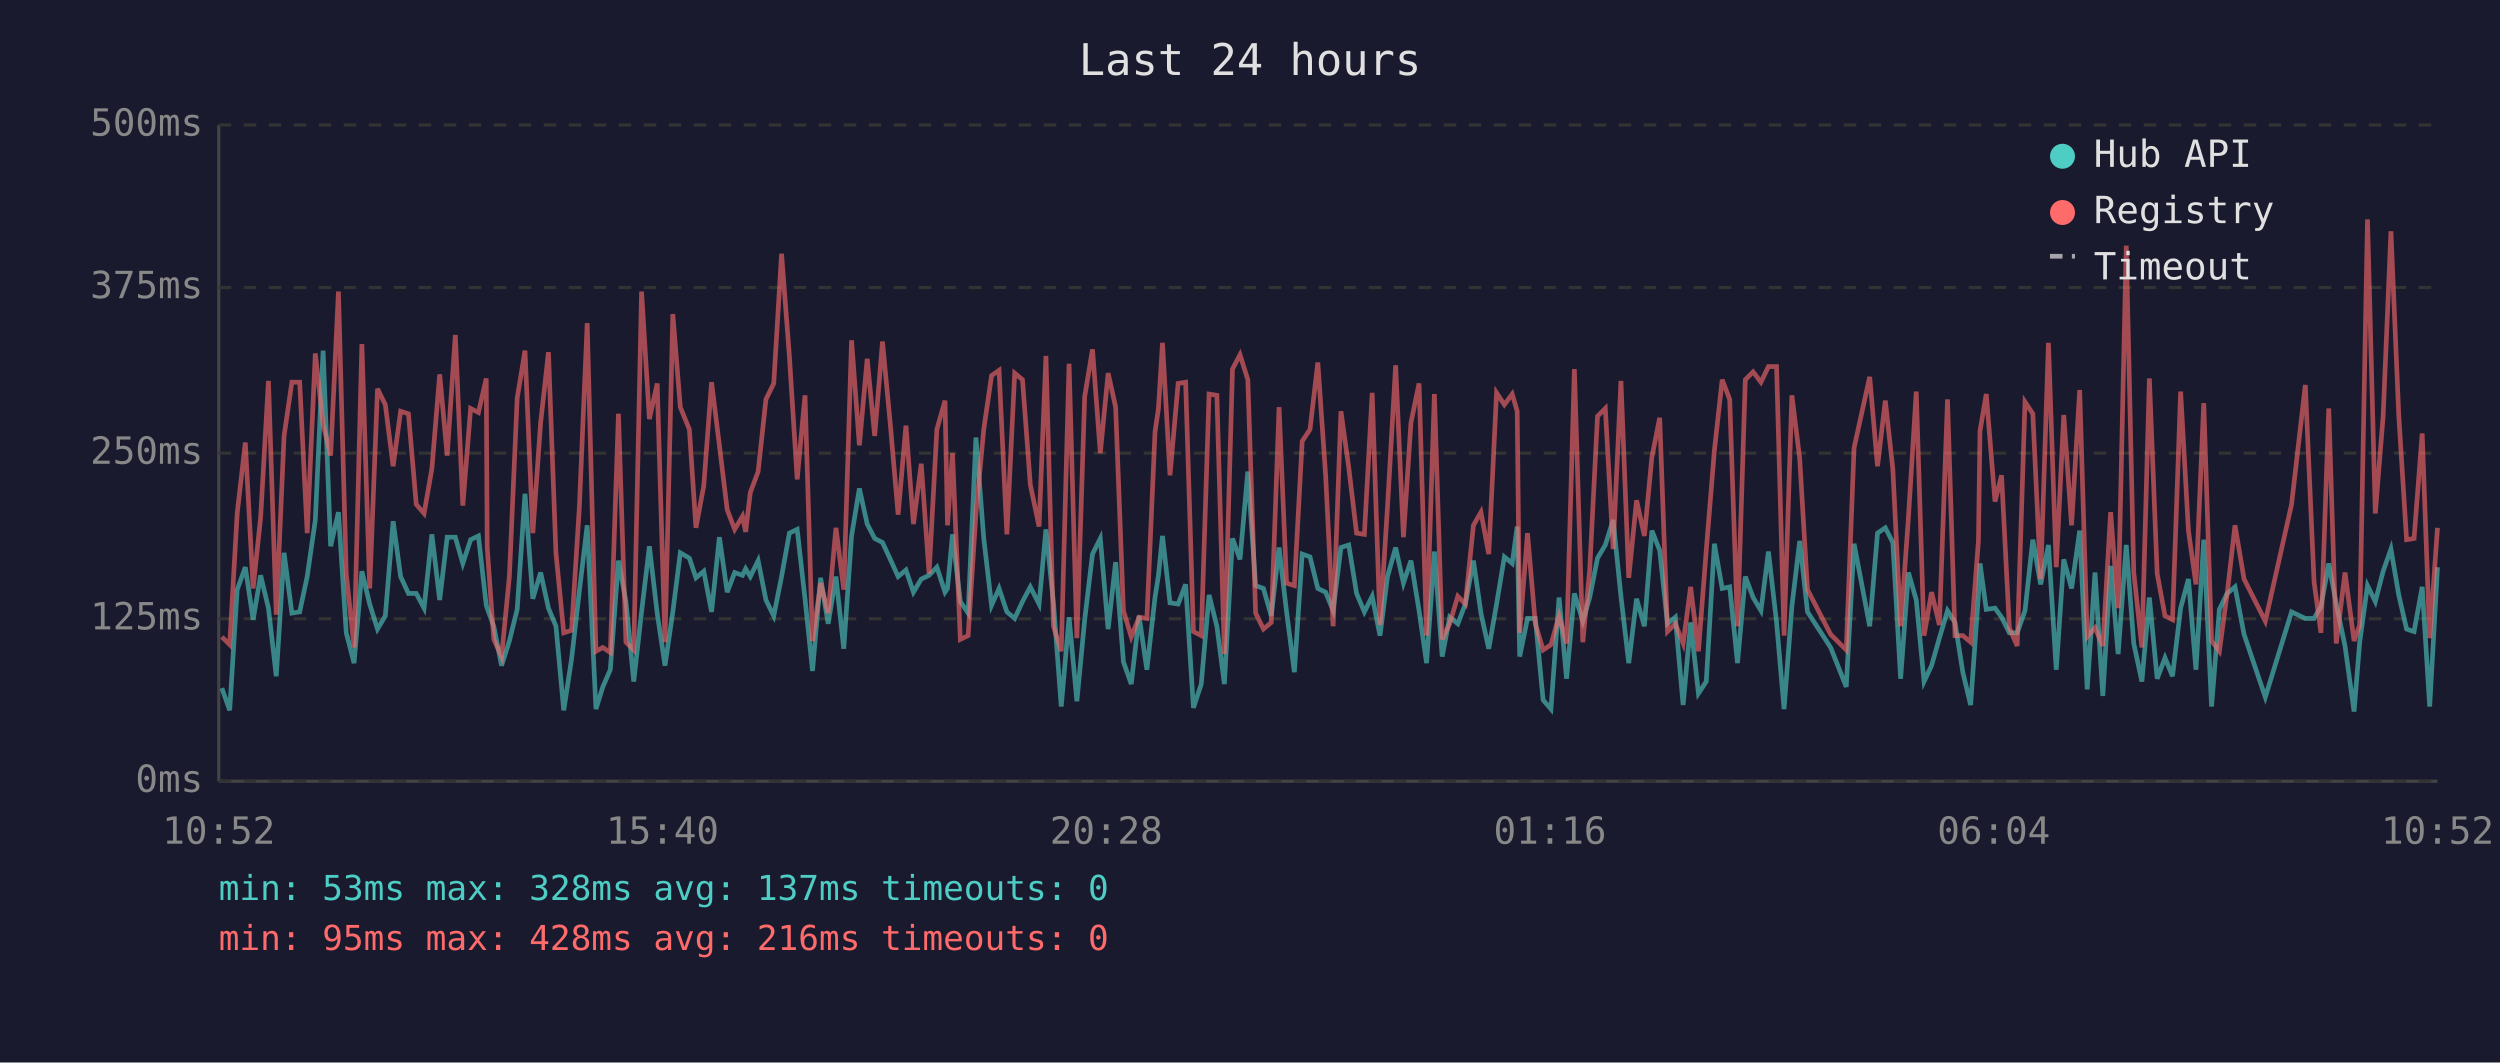
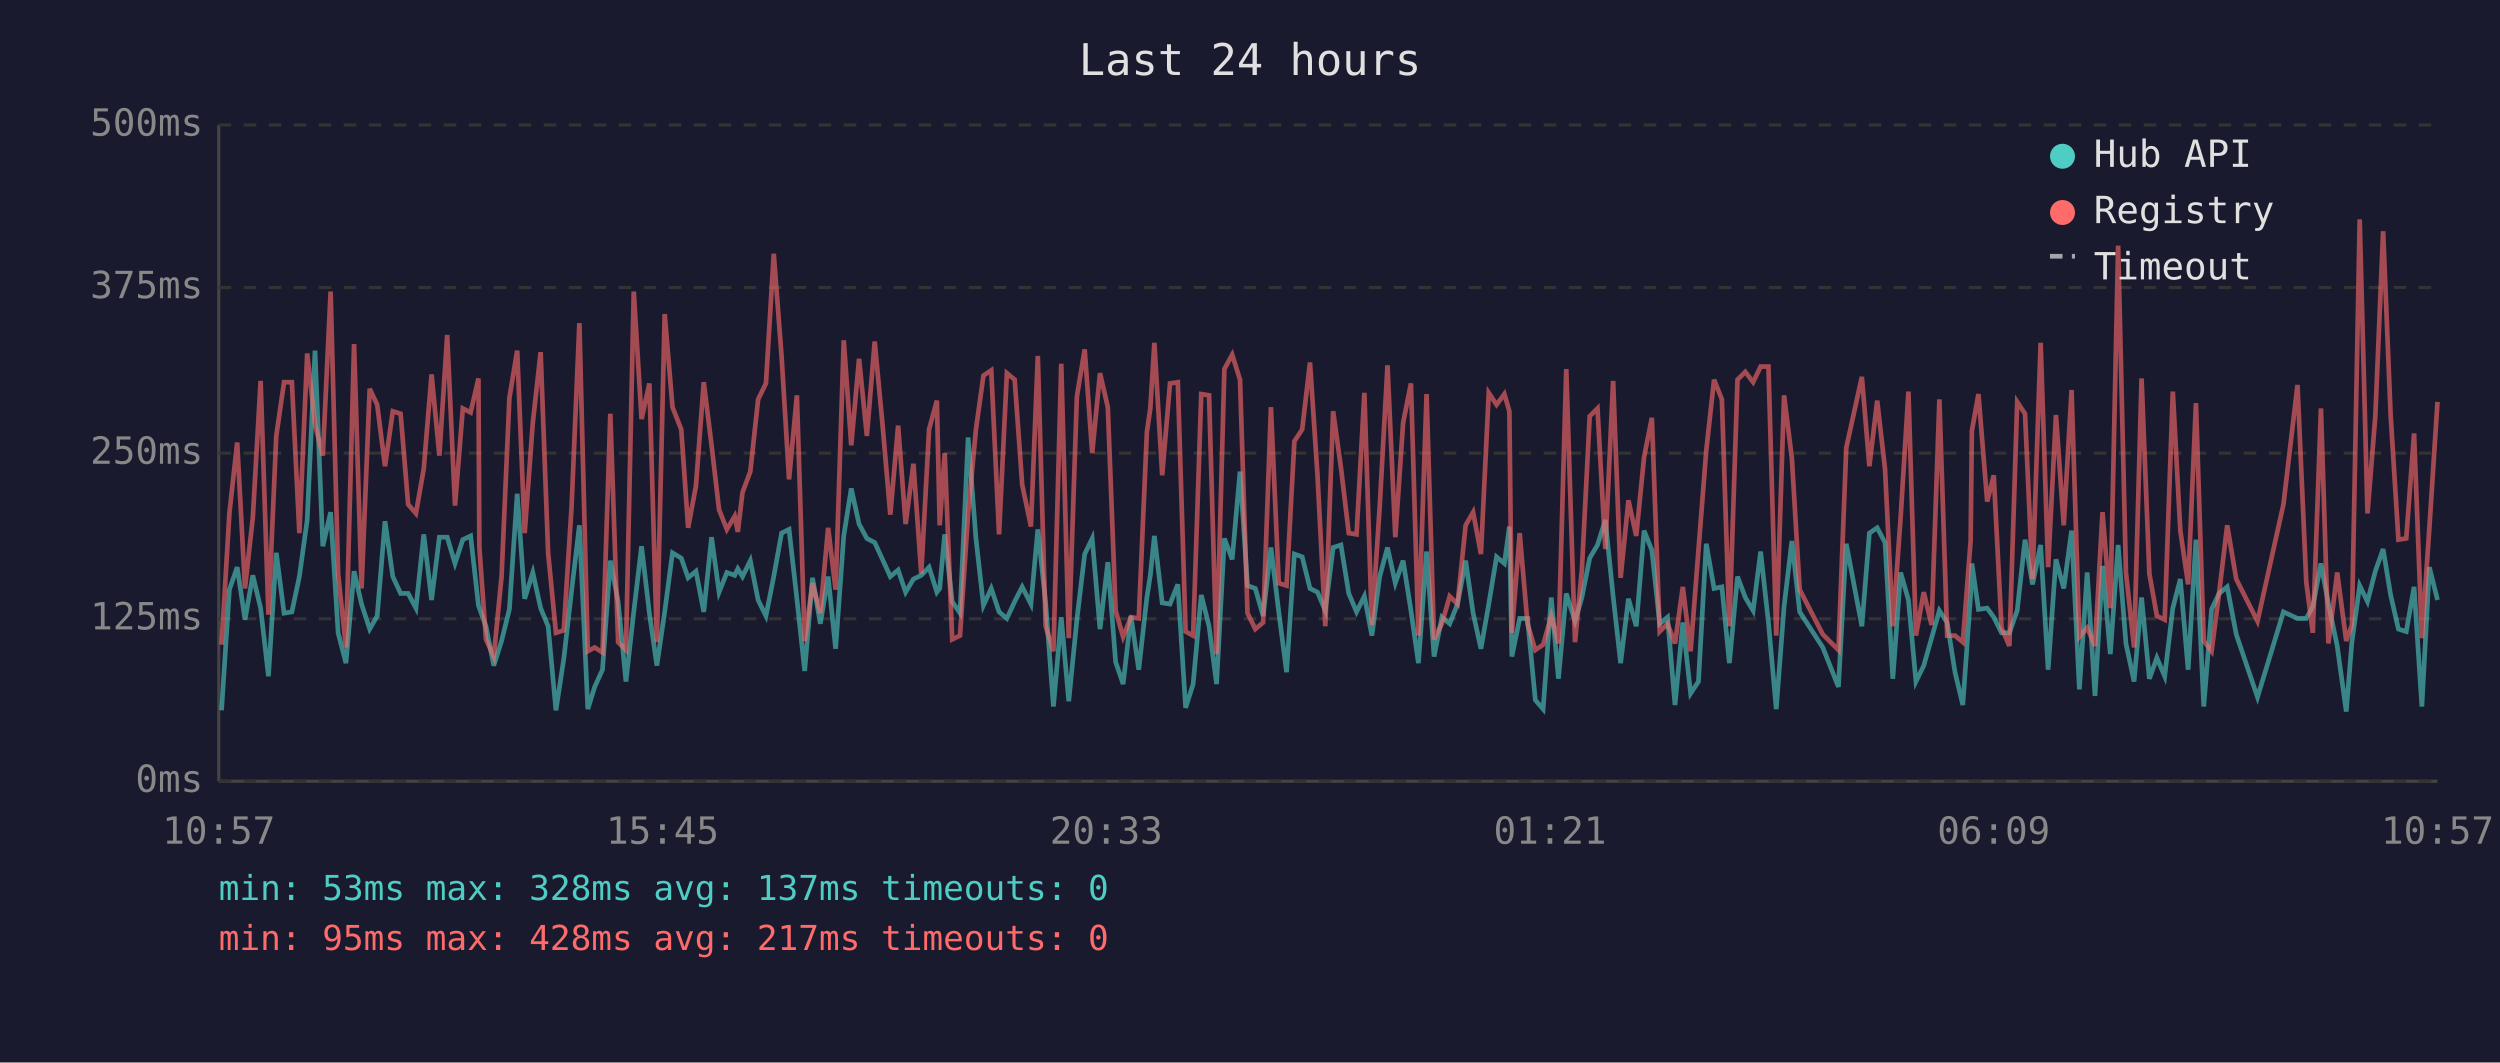
<svg xmlns="http://www.w3.org/2000/svg" viewBox="0 0 800 340" font-family="monospace" font-size="12">
  <rect width="800" height="340" fill="#1a1a2e" />
  <text x="400" y="24" fill="#e0e0e0" font-size="14" text-anchor="middle">Last 24 hours</text>
  <line x1="70" y1="40" x2="70" y2="250" stroke="#444" stroke-width="1" />
  <line x1="70" y1="250" x2="780" y2="250" stroke="#444" stroke-width="1" />
  <line x1="70" y1="250" x2="780" y2="250" stroke="#333" stroke-width="1" stroke-dasharray="4" />
  <text x="65" y="250" fill="#888" text-anchor="end" dominant-baseline="middle">0ms</text>
  <line x1="70" y1="198" x2="780" y2="198" stroke="#333" stroke-width="1" stroke-dasharray="4" />
  <text x="65" y="198" fill="#888" text-anchor="end" dominant-baseline="middle">125ms</text>
  <line x1="70" y1="145" x2="780" y2="145" stroke="#333" stroke-width="1" stroke-dasharray="4" />
  <text x="65" y="145" fill="#888" text-anchor="end" dominant-baseline="middle">250ms</text>
  <line x1="70" y1="92" x2="780" y2="92" stroke="#333" stroke-width="1" stroke-dasharray="4" />
  <text x="65" y="92" fill="#888" text-anchor="end" dominant-baseline="middle">375ms</text>
  <line x1="70" y1="40" x2="780" y2="40" stroke="#333" stroke-width="1" stroke-dasharray="4" />
  <text x="65" y="40" fill="#888" text-anchor="end" dominant-baseline="middle">500ms</text>
-   <text x="70" y="270" fill="#888" text-anchor="middle">10:52</text>
-   <text x="212" y="270" fill="#888" text-anchor="middle">15:40</text>
-   <text x="354" y="270" fill="#888" text-anchor="middle">20:28</text>
-   <text x="496" y="270" fill="#888" text-anchor="middle">01:16</text>
-   <text x="638" y="270" fill="#888" text-anchor="middle">06:04</text>
-   <text x="780" y="270" fill="#888" text-anchor="middle">10:52</text>
-   <polyline points="71.0,220.2 73.5,227.3 75.9,188.7 78.5,181.5 81.0,198.3 83.4,184.1 85.9,194.6 88.4,216.4 90.9,176.9 93.4,196.2 95.9,195.8 98.3,184.5 100.9,166.4 103.4,112.2 105.8,174.8 108.3,163.9 110.8,202.5 113.3,212.2 115.8,182.8 118.3,193.3 120.8,201.3 123.3,197.1 125.8,166.8 128.2,184.5 130.7,189.9 133.2,189.9 135.7,194.6 138.2,171.0 140.7,192.0 143.1,171.9 145.7,171.9 148.1,180.3 150.6,172.7 153.1,171.5 155.6,193.7 155.9,194.6 158.0,200.4 160.5,213.0 163.0,205.1 165.5,195.0 168.0,158.0 170.5,191.6 173.0,183.2 175.5,194.6 177.9,200.4 180.4,227.3 182.9,210.9 185.4,189.1 187.9,168.1 190.7,226.9 192.9,219.8 195.3,214.3 197.9,179.4 200.3,192.5 202.8,218.1 205.3,195.8 207.8,174.8 210.3,196.2 212.8,213.0 215.3,195.8 217.7,176.9 220.6,178.6 222.7,184.9 225.2,182.8 227.7,195.8 230.2,171.9 232.7,189.5 235.1,183.2 237.6,184.1 238.6,182.0 240.1,184.5 242.6,179.4 245.1,192.0 247.6,197.1 250.1,184.5 252.6,170.6 255.1,169.4 257.6,191.6 260.0,214.7 262.6,184.9 265.0,199.6 267.5,184.5 270.0,207.6 272.5,171.5 275.0,156.3 277.5,167.7 279.9,172.3 282.4,173.6 284.9,179.0 287.4,184.5 289.9,182.4 292.3,189.5 294.8,185.3 297.3,184.1 299.8,181.5 302.4,189.5 303.2,188.3 304.8,171.0 307.3,192.5 309.8,196.2 312.3,140.0 314.8,172.3 317.3,193.7 319.7,188.3 322.2,195.8 324.7,197.9 327.2,192.5 329.7,187.8 332.5,193.3 334.7,169.4 337.1,192.9 339.6,226.1 342.1,197.5 344.6,224.4 347.1,198.3 349.6,177.3 352.1,172.3 354.6,201.3 357.0,179.9 359.5,211.8 362.0,218.9 364.5,197.1 367.0,214.3 369.6,191.2 370.7,184.1 372.0,171.5 374.4,192.9 377.0,193.3 379.4,187.0 381.9,226.5 384.4,218.9 386.9,190.4 389.4,200.4 391.8,218.9 394.4,172.3 396.8,179.0 399.3,150.9 401.8,187.4 404.3,188.3 406.8,197.1 409.3,175.2 411.7,195.8 414.2,215.1 416.7,177.3 419.2,178.2 421.7,188.3 424.2,189.5 426.6,195.4 429.1,175.2 431.6,174.4 434.1,189.9 436.6,195.8 439.1,190.8 441.6,203.4 444.0,184.5 446.6,175.2 449.1,186.6 451.5,179.4 454.1,195.4 456.5,212.2 459.0,176.5 461.5,210.1 463.9,197.5 466.5,199.6 468.9,193.3 471.5,179.4 473.9,196.2 476.4,207.6 478.9,193.3 481.4,178.2 483.9,180.3 485.5,168.5 486.3,210.1 488.8,197.9 491.3,197.9 493.8,224.0 496.3,226.9 498.9,191.2 501.3,217.2 503.8,189.9 506.5,198.8 508.7,191.2 511.2,178.6 513.7,174.4 516.2,166.4 518.7,190.8 521.2,212.2 523.7,191.6 526.2,200.4 528.6,169.8 531.1,176.1 533.6,199.6 536.1,197.5 538.6,225.6 541.0,199.2 543.5,221.9 546.0,218.1 548.6,174.0 551.1,188.3 553.5,187.8 556.0,212.2 558.5,184.5 561.0,191.2 563.5,195.4 565.9,176.5 568.5,199.2 570.9,226.9 573.4,194.1 575.9,173.1 578.4,195.8 585.8,207.2 590.8,219.8 593.3,174.0 598.3,200.4 600.8,170.6 603.3,168.9 605.7,173.6 608.2,217.2 610.7,183.2 613.2,192.0 615.7,218.1 618.1,213.0 620.6,204.2 623.2,195.4 625.6,199.2 628.1,215.1 630.6,225.6 633.1,190.4 633.6,180.3 635.6,195.0 638.4,194.6 640.5,197.5 643.0,202.5 645.5,202.5 648.0,195.4 650.5,172.7 653.0,187.0 655.5,174.4 658.0,214.3 660.4,179.0 662.9,188.3 665.5,169.8 667.9,220.6 670.4,183.2 672.9,222.7 675.4,181.1 677.8,209.3 680.4,174.4 682.8,205.9 685.4,218.1 687.8,191.2 690.3,217.2 692.8,210.5 695.2,216.4 697.8,194.6 700.3,185.3 702.7,214.3 705.2,172.7 707.7,226.1 710.2,195.0 712.7,189.9 715.2,187.8 718.1,203.0 724.9,223.1 733.3,195.8 737.7,197.9 740.5,197.9 742.7,194.1 745.2,180.3 747.6,193.3 750.4,206.7 753.3,227.7 755.1,205.5 757.6,187.4 760.1,192.5 762.6,182.8 765.1,175.7 767.6,190.4 770.1,201.3 772.5,202.1 775.1,187.8 777.5,226.1 780.0,181.5" fill="none" stroke="#4ecdc4" stroke-width="1.5" opacity="0.6" />
-   <polyline points="71.0,203.8 73.5,206.3 75.9,164.3 78.5,141.6 81.0,188.3 83.4,165.6 85.9,121.9 88.4,196.7 90.9,139.5 93.4,122.3 95.9,122.3 98.3,170.6 100.9,113.1 103.4,135.8 105.8,145.8 108.3,93.3 110.8,183.6 113.3,207.2 115.8,110.1 118.3,188.3 120.8,124.4 123.3,129.5 125.8,149.2 128.2,131.6 130.7,132.4 133.2,161.4 135.7,164.3 138.2,150.0 140.7,119.8 143.1,145.8 145.7,107.2 148.1,161.8 150.6,130.7 153.1,132.0 155.6,121.1 155.9,175.2 158.0,204.6 160.5,210.1 163.0,184.5 165.5,127.4 168.0,112.2 170.5,170.6 173.0,135.3 175.5,112.7 177.9,176.9 180.4,202.5 182.9,201.7 185.4,162.2 187.9,103.4 190.7,208.4 192.9,207.2 195.3,208.8 197.9,132.4 200.3,205.5 202.8,208.0 205.3,93.3 207.8,134.1 210.3,122.7 212.8,205.5 215.3,100.5 217.7,130.3 220.6,137.4 222.7,168.9 225.2,155.5 227.7,122.3 230.2,142.5 232.7,163.1 235.1,169.4 237.6,165.2 238.6,170.2 240.1,157.6 242.6,150.9 245.1,127.8 247.6,122.7 250.1,81.2 252.6,113.9 255.1,153.4 257.6,126.5 260.0,205.1 262.6,186.6 265.0,196.2 267.5,168.9 270.0,188.7 272.5,108.9 275.0,142.5 277.5,114.8 279.9,139.5 282.4,109.3 284.9,135.8 287.4,164.7 289.9,136.2 292.3,167.7 294.8,148.4 297.3,183.6 299.8,137.4 302.4,128.2 303.2,168.1 304.8,145.0 307.3,204.6 309.8,203.4 312.3,164.3 314.8,137.4 317.3,120.2 319.7,118.5 322.2,171.0 324.7,119.4 327.2,121.5 329.7,155.1 332.5,168.5 334.7,113.9 337.1,200.4 339.6,208.4 342.1,116.4 344.6,204.2 347.1,126.9 349.6,111.8 352.1,145.0 354.6,119.4 357.0,130.3 359.5,195.4 362.0,203.8 364.5,197.5 367.0,197.9 369.6,138.3 370.7,130.7 372.0,109.7 374.4,152.1 377.0,122.7 379.4,122.3 381.9,202.1 384.4,203.4 386.9,126.1 389.4,126.5 391.8,209.3 394.4,118.1 396.8,113.5 399.3,121.5 401.8,196.2 404.3,201.3 406.8,199.2 409.3,130.3 411.7,186.6 414.2,187.4 416.7,141.2 419.2,137.4 421.7,116.0 424.2,152.1 426.6,200.4 429.1,131.6 431.6,149.6 434.1,170.6 436.6,171.0 439.1,125.7 441.6,200.0 444.0,162.2 446.6,116.9 449.1,171.9 451.5,135.3 454.1,122.7 456.5,203.4 459.0,126.1 461.5,204.6 463.9,199.6 466.5,190.8 468.9,193.3 471.5,168.1 473.9,163.9 476.4,177.3 478.9,125.7 481.4,129.5 483.9,126.1 485.5,131.6 486.3,202.5 488.8,170.6 491.3,199.6 493.8,208.0 496.3,206.3 498.9,197.1 501.3,205.9 503.8,118.1 506.5,205.5 508.7,182.4 511.2,133.2 513.7,130.7 516.2,175.7 518.7,121.9 521.2,184.9 523.7,160.1 526.2,171.5 528.6,146.3 531.1,133.7 533.6,202.1 536.1,199.6 538.6,205.9 541.0,187.8 543.5,208.4 546.0,176.1 548.6,144.2 551.1,121.5 553.5,127.8 556.0,200.4 558.5,121.5 561.0,119.0 563.5,122.3 565.9,117.3 568.5,117.3 570.9,203.4 573.4,126.5 575.9,146.7 578.4,188.7 585.8,203.0 590.8,208.0 593.3,143.3 598.3,120.6 600.8,149.2 603.3,128.2 605.7,150.0 608.2,200.4 610.7,165.6 613.2,125.3 615.7,203.4 618.1,189.5 620.6,200.0 623.2,127.8 625.6,203.4 628.1,203.4 630.6,205.5 633.1,173.1 633.6,137.9 635.6,126.1 638.4,160.5 640.5,152.1 643.0,200.9 645.5,206.7 648.0,128.6 650.5,132.4 653.0,185.3 655.5,109.7 658.0,181.5 660.4,132.8 662.9,168.1 665.5,124.8 667.9,203.8 670.4,200.9 672.9,206.7 675.4,163.9 677.8,194.6 680.4,78.6 682.8,183.2 685.4,207.2 687.8,121.1 690.3,183.6 692.8,197.1 695.2,198.3 697.8,125.3 700.3,169.8 702.7,187.0 705.2,129.0 707.7,205.1 710.2,208.4 712.7,189.9 715.2,168.1 718.1,185.3 724.9,198.8 733.3,161.4 737.7,123.2 740.5,186.2 742.7,202.5 745.2,130.7 747.6,205.9 750.4,183.2 753.3,205.1 755.1,200.0 757.6,70.2 760.1,164.3 762.6,133.2 765.1,74.0 767.6,132.8 770.1,172.7 772.5,172.3 775.1,138.7 777.5,204.2 780.0,168.9" fill="none" stroke="#ff6b6b" stroke-width="1.5" opacity="0.6" />
+   <text x="70" y="270" fill="#888" text-anchor="middle">10:57</text>
+   <text x="212" y="270" fill="#888" text-anchor="middle">15:45</text>
+   <text x="354" y="270" fill="#888" text-anchor="middle">20:33</text>
+   <text x="496" y="270" fill="#888" text-anchor="middle">01:21</text>
+   <text x="638" y="270" fill="#888" text-anchor="middle">06:09</text>
+   <text x="780" y="270" fill="#888" text-anchor="middle">10:57</text>
+   <polyline points="70.9,227.3 73.4,188.7 75.9,181.5 78.4,198.3 80.9,184.1 83.4,194.6 85.9,216.4 88.4,176.9 90.9,196.2 93.4,195.8 95.8,184.5 98.3,166.4 100.8,112.2 103.3,174.8 105.8,163.9 108.2,202.5 110.7,212.2 113.3,182.8 115.7,193.3 118.3,201.3 120.7,197.1 123.2,166.8 125.7,184.5 128.2,189.9 130.6,189.9 133.1,194.6 135.6,171.0 138.1,192.0 140.6,171.9 143.1,171.9 145.6,180.3 148.1,172.7 150.6,171.5 153.1,193.7 153.4,194.6 155.5,200.4 158.0,213.0 160.5,205.1 163.0,195.0 165.5,158.0 167.9,191.6 170.5,183.2 173.0,194.6 175.4,200.4 177.9,227.3 180.4,210.9 182.9,189.1 185.4,168.1 188.1,226.9 190.3,219.8 192.8,214.3 195.3,179.4 197.8,192.5 200.3,218.1 202.8,195.8 205.3,174.8 207.8,196.2 210.2,213.0 212.7,195.8 215.2,176.9 218.0,178.6 220.2,184.9 222.7,182.8 225.2,195.8 227.7,171.9 230.1,189.5 232.6,183.2 235.1,184.1 236.1,182.0 237.6,184.5 240.1,179.4 242.6,192.0 245.1,197.1 247.6,184.5 250.1,170.6 252.5,169.4 255.0,191.6 257.5,214.7 260.0,184.9 262.5,199.6 265.0,184.5 267.4,207.6 270.0,171.5 272.4,156.3 274.9,167.7 277.4,172.3 279.9,173.6 282.4,179.0 284.9,184.5 287.4,182.4 289.8,189.5 292.3,185.3 294.8,184.1 297.3,181.5 299.8,189.5 300.7,188.3 302.3,171.0 304.7,192.5 307.2,196.2 309.8,140.0 312.3,172.3 314.7,193.7 317.2,188.3 319.7,195.8 322.2,197.9 324.7,192.5 327.1,187.8 329.9,193.3 332.1,169.4 334.6,192.9 337.1,226.1 339.6,197.5 342.0,224.4 344.6,198.3 347.1,177.3 349.5,172.3 352.0,201.3 354.5,179.9 357.0,211.8 359.4,218.9 361.9,197.1 364.4,214.3 367.0,191.2 368.1,184.1 369.4,171.5 371.9,192.9 374.4,193.3 376.9,187.0 379.4,226.5 381.8,218.9 384.4,190.4 386.9,200.4 389.3,218.9 391.8,172.3 394.3,179.0 396.8,150.9 399.2,187.4 401.7,188.3 404.2,197.1 406.7,175.2 409.2,195.8 411.7,215.1 414.2,177.3 416.7,178.2 419.2,188.3 421.6,189.5 424.1,195.4 426.6,175.2 429.1,174.4 431.6,189.9 434.1,195.8 436.6,190.8 439.0,203.4 441.5,184.5 444.0,175.2 446.5,186.6 449.0,179.4 451.5,195.4 453.9,212.2 456.5,176.5 458.9,210.1 461.4,197.5 463.9,199.6 466.4,193.3 469.0,179.4 471.4,196.2 473.9,207.6 476.4,193.3 478.9,178.2 481.4,180.3 483.0,168.5 483.8,210.1 486.3,197.9 488.8,197.9 491.3,224.0 493.8,226.9 496.4,191.2 498.7,217.2 501.2,189.9 504.0,198.8 506.2,191.2 508.7,178.6 511.2,174.4 513.7,166.4 516.2,190.8 518.6,212.2 521.1,191.6 523.6,200.4 526.1,169.8 528.6,176.1 531.1,199.6 533.6,197.5 536.0,225.6 538.5,199.2 541.0,221.9 543.5,218.1 546.0,174.0 548.5,188.3 551.0,187.8 553.4,212.2 556.0,184.5 558.5,191.2 561.0,195.4 563.4,176.5 565.9,199.2 568.4,226.9 570.9,194.1 573.4,173.1 575.9,195.8 583.3,207.2 588.3,219.8 590.8,174.0 595.8,200.4 598.2,170.6 600.7,168.9 603.2,173.6 605.7,217.2 608.2,183.2 610.7,192.0 613.1,218.1 615.6,213.0 618.1,204.2 620.6,195.4 623.1,199.2 625.6,215.1 628.1,225.6 630.6,190.4 631.0,180.3 633.1,195.0 635.9,194.6 638.0,197.5 640.5,202.5 643.0,202.5 645.5,195.4 648.0,172.7 650.4,187.0 653.0,174.4 655.4,214.3 657.9,179.0 660.4,188.3 662.9,169.8 665.4,220.6 667.9,183.2 670.4,222.7 672.8,181.1 675.3,209.3 677.8,174.4 680.3,205.9 682.9,218.1 685.3,191.2 687.8,217.2 690.2,210.5 692.7,216.4 695.3,194.6 697.7,185.3 700.2,214.3 702.7,172.7 705.2,226.1 707.7,195.0 710.1,189.9 712.7,187.8 715.6,203.0 722.4,223.1 730.7,195.8 735.2,197.9 738.0,197.9 740.1,194.1 742.7,180.3 745.1,193.3 747.9,206.7 750.8,227.7 752.6,205.5 755.1,187.4 757.6,192.5 760.1,182.8 762.6,175.7 765.0,190.4 767.5,201.3 770.0,202.1 772.5,187.8 775.0,226.1 777.4,181.5 780.0,192.0" fill="none" stroke="#4ecdc4" stroke-width="1.5" opacity="0.6" />
+   <polyline points="70.9,206.3 73.4,164.3 75.9,141.6 78.4,188.3 80.9,165.6 83.4,121.9 85.9,196.7 88.4,139.5 90.9,122.3 93.4,122.3 95.8,170.6 98.3,113.1 100.8,135.8 103.3,145.8 105.8,93.3 108.2,183.6 110.7,207.2 113.3,110.1 115.7,188.3 118.3,124.4 120.7,129.5 123.2,149.2 125.7,131.6 128.2,132.4 130.6,161.4 133.1,164.3 135.6,150.0 138.1,119.8 140.6,145.8 143.1,107.2 145.6,161.8 148.1,130.7 150.6,132.0 153.1,121.1 153.4,175.2 155.5,204.6 158.0,210.1 160.5,184.5 163.0,127.4 165.5,112.2 167.9,170.6 170.5,135.3 173.0,112.7 175.4,176.9 177.9,202.5 180.4,201.7 182.9,162.2 185.4,103.4 188.1,208.4 190.3,207.2 192.8,208.8 195.3,132.4 197.8,205.5 200.3,208.0 202.8,93.3 205.3,134.1 207.8,122.7 210.2,205.5 212.7,100.5 215.2,130.3 218.0,137.4 220.2,168.9 222.7,155.5 225.2,122.3 227.7,142.5 230.1,163.1 232.6,169.4 235.1,165.2 236.1,170.2 237.6,157.6 240.1,150.9 242.6,127.8 245.1,122.7 247.6,81.2 250.1,113.9 252.5,153.4 255.0,126.5 257.5,205.1 260.0,186.6 262.5,196.2 265.0,168.9 267.4,188.7 270.0,108.9 272.4,142.5 274.9,114.8 277.4,139.5 279.9,109.3 282.4,135.8 284.9,164.7 287.4,136.2 289.8,167.7 292.3,148.4 294.8,183.6 297.3,137.4 299.8,128.2 300.7,168.1 302.3,145.0 304.7,204.6 307.2,203.4 309.8,164.3 312.3,137.4 314.7,120.2 317.2,118.5 319.7,171.0 322.2,119.4 324.7,121.5 327.1,155.1 329.9,168.5 332.1,113.9 334.6,200.4 337.1,208.4 339.6,116.4 342.0,204.2 344.6,126.9 347.1,111.8 349.5,145.0 352.0,119.4 354.5,130.3 357.0,195.4 359.4,203.8 361.9,197.5 364.4,197.9 367.0,138.3 368.1,130.7 369.4,109.7 371.9,152.1 374.4,122.7 376.9,122.3 379.4,202.1 381.8,203.4 384.4,126.1 386.9,126.5 389.3,209.3 391.8,118.1 394.3,113.5 396.8,121.5 399.2,196.2 401.7,201.3 404.2,199.2 406.7,130.3 409.2,186.6 411.7,187.4 414.2,141.2 416.7,137.4 419.2,116.0 421.6,152.1 424.1,200.4 426.6,131.6 429.1,149.6 431.6,170.6 434.1,171.0 436.6,125.7 439.0,200.0 441.5,162.2 444.0,116.9 446.5,171.9 449.0,135.3 451.5,122.7 453.9,203.4 456.5,126.1 458.9,204.6 461.4,199.6 463.9,190.8 466.4,193.3 469.0,168.1 471.4,163.9 473.9,177.3 476.4,125.7 478.9,129.5 481.4,126.1 483.0,131.6 483.8,202.5 486.3,170.6 488.8,199.6 491.3,208.0 493.8,206.3 496.4,197.1 498.7,205.9 501.2,118.1 504.0,205.5 506.2,182.4 508.7,133.2 511.2,130.7 513.7,175.7 516.2,121.9 518.6,184.9 521.1,160.1 523.6,171.5 526.1,146.3 528.6,133.7 531.1,202.1 533.6,199.6 536.0,205.9 538.5,187.8 541.0,208.4 543.5,176.1 546.0,144.2 548.5,121.5 551.0,127.8 553.4,200.4 556.0,121.5 558.5,119.0 561.0,122.3 563.4,117.3 565.9,117.3 568.4,203.4 570.9,126.5 573.4,146.7 575.9,188.7 583.3,203.0 588.3,208.0 590.8,143.3 595.8,120.6 598.2,149.2 600.7,128.2 603.2,150.0 605.7,200.4 608.2,165.6 610.7,125.3 613.1,203.4 615.6,189.5 618.1,200.0 620.6,127.8 623.1,203.4 625.6,203.4 628.1,205.5 630.6,173.1 631.0,137.9 633.1,126.1 635.9,160.5 638.0,152.1 640.5,200.9 643.0,206.7 645.5,128.6 648.0,132.4 650.4,185.3 653.0,109.7 655.4,181.5 657.9,132.8 660.4,168.1 662.9,124.8 665.4,203.8 667.9,200.9 670.4,206.7 672.8,163.9 675.3,194.6 677.8,78.6 680.3,183.2 682.9,207.2 685.3,121.1 687.8,183.6 690.2,197.1 692.7,198.3 695.3,125.3 697.7,169.8 700.2,187.0 702.7,129.0 705.2,205.1 707.7,208.4 710.1,189.9 712.7,168.1 715.6,185.3 722.4,198.8 730.7,161.4 735.2,123.2 738.0,186.2 740.1,202.5 742.7,130.7 745.1,205.9 747.9,183.2 750.8,205.1 752.6,200.0 755.1,70.2 757.6,164.3 760.1,133.2 762.6,74.0 765.0,132.8 767.5,172.7 770.0,172.3 772.5,138.7 775.0,204.2 777.4,168.9 780.0,128.6" fill="none" stroke="#ff6b6b" stroke-width="1.5" opacity="0.6" />
  <circle cx="660" cy="50" r="4" fill="#4ecdc4" />
  <text x="670" y="50" fill="#e0e0e0" dominant-baseline="middle">Hub API</text>
  <circle cx="660" cy="68" r="4" fill="#ff6b6b" />
  <text x="670" y="68" fill="#e0e0e0" dominant-baseline="middle">Registry</text>
  <line x1="656" y1="82" x2="664" y2="82" stroke="#e0e0e0" stroke-width="1.5" stroke-dasharray="4,3" opacity="0.7" />
  <text x="670" y="86" fill="#e0e0e0" dominant-baseline="middle">Timeout</text>
  <text x="70" y="288" fill="#4ecdc4" font-size="11">min: 53ms  max: 328ms  avg: 137ms  timeouts: 0</text>
-   <text x="70" y="304" fill="#ff6b6b" font-size="11">min: 95ms  max: 428ms  avg: 216ms  timeouts: 0</text>
+   <text x="70" y="304" fill="#ff6b6b" font-size="11">min: 95ms  max: 428ms  avg: 217ms  timeouts: 0</text>
</svg>
